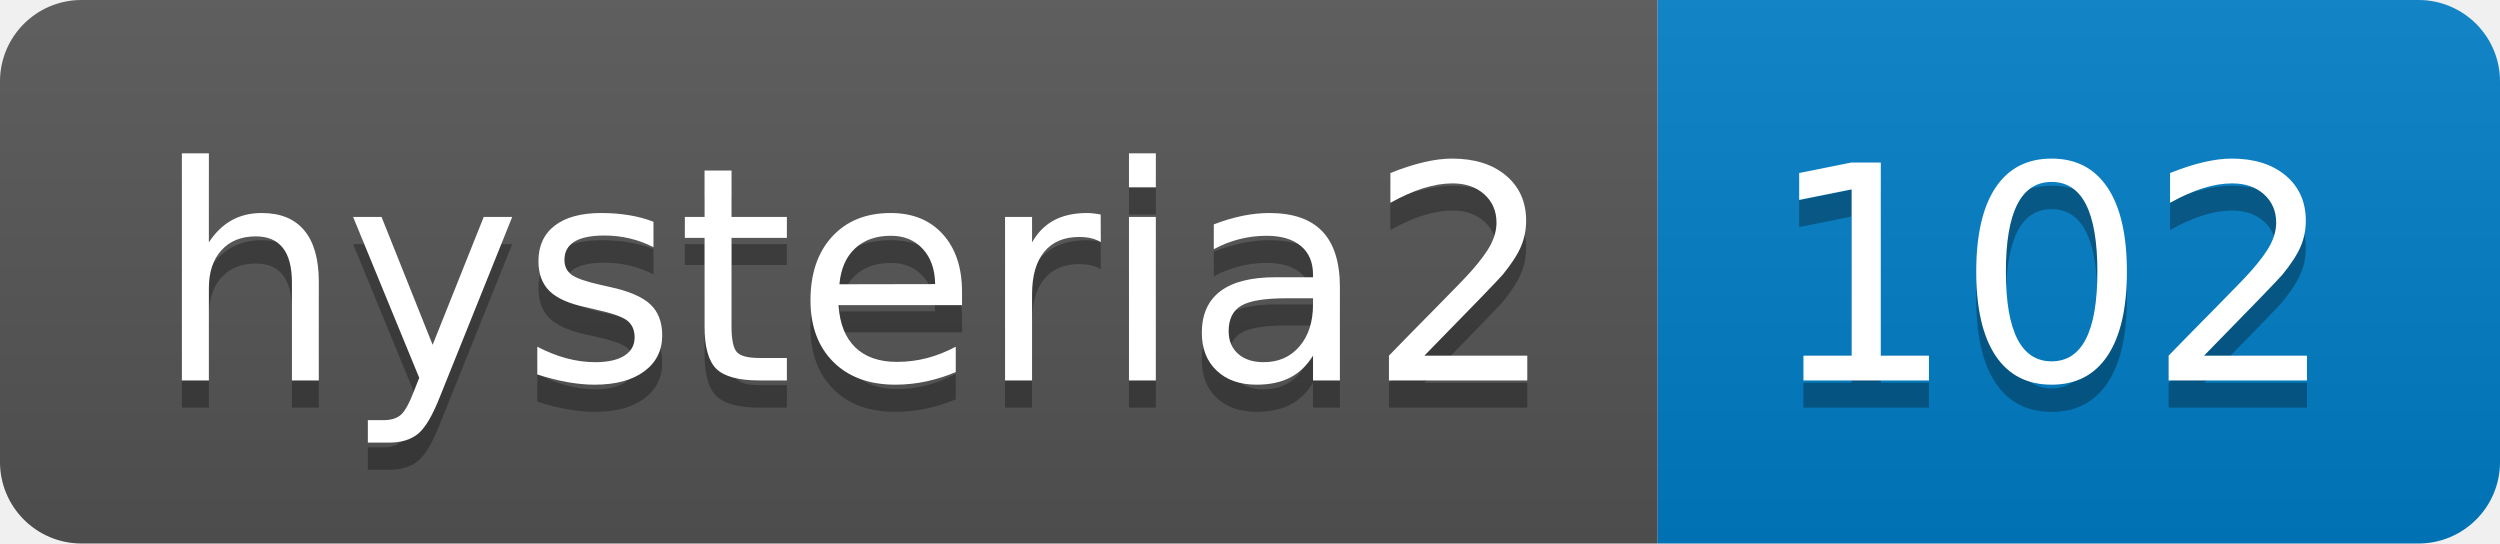
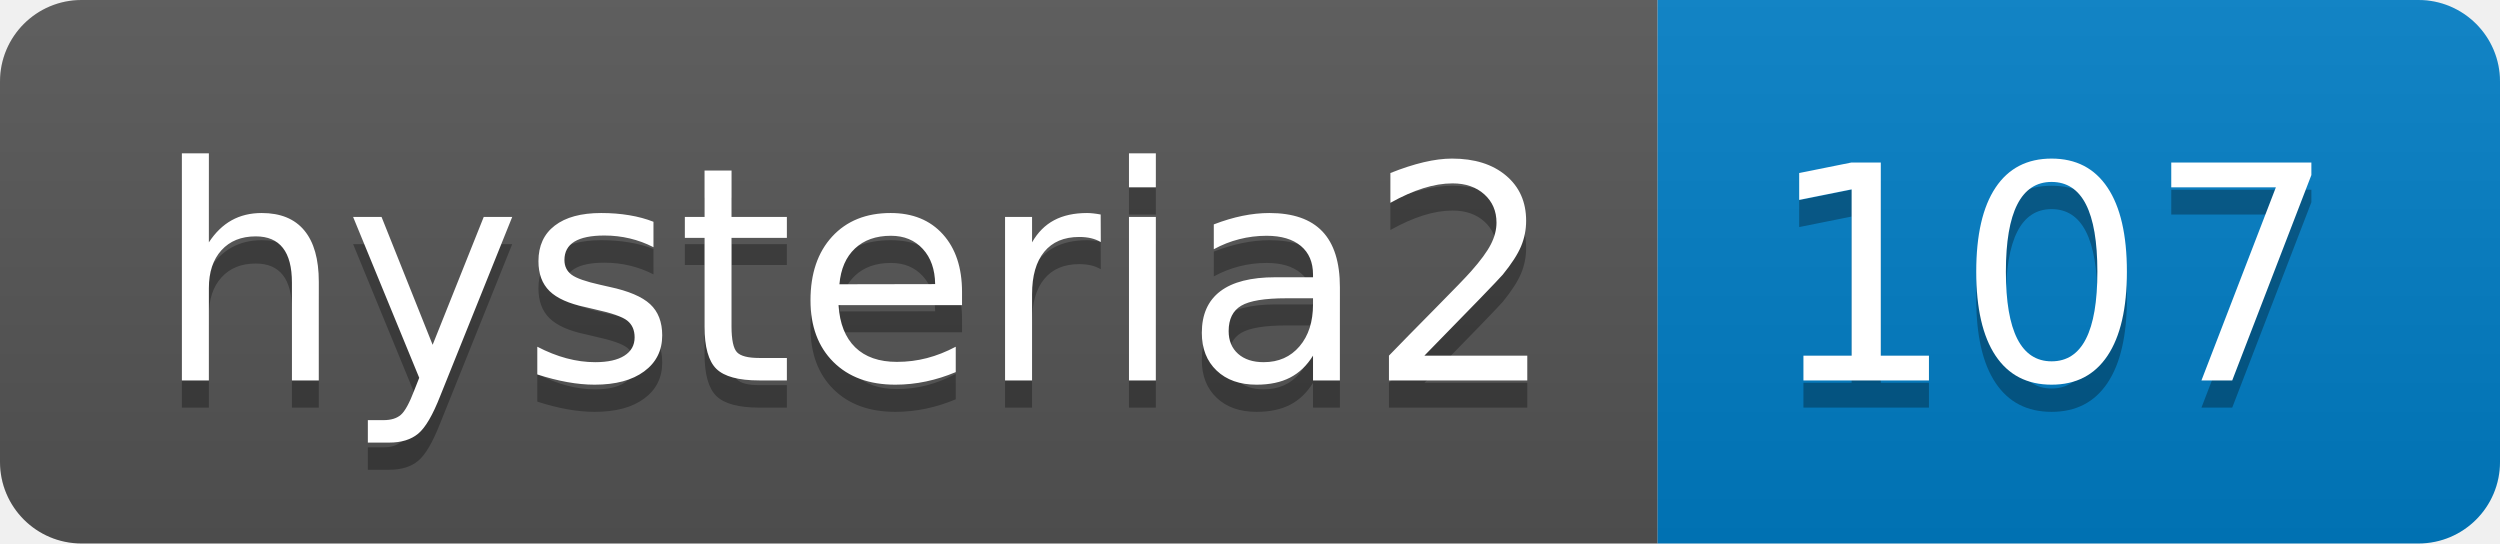
- <svg xmlns="http://www.w3.org/2000/svg" width="92" height="20" role="img" aria-label="hysteria2: 102">
+ <svg xmlns="http://www.w3.org/2000/svg" width="92" height="20" role="img" aria-label="hysteria2: 107">
  <linearGradient id="s" x2="0" y2="100%">
    <stop offset="0" stop-color="#bbb" stop-opacity=".1" />
    <stop offset="1" stop-opacity=".1" />
  </linearGradient>
  <clipPath id="r">
    <rect width="92" height="20" rx="3" fill="#fff" />
  </clipPath>
  <g clip-path="url(#r)">
    <rect width="61" height="20" fill="#555" />
    <rect x="61" width="31" height="20" fill="#007ec6" />
    <rect width="92" height="20" fill="url(#s)" />
  </g>
  <g fill="#fff" text-anchor="middle" font-family="Verdana,Geneva,DejaVu Sans,sans-serif" text-rendering="geometricPrecision" font-size="110">
    <text aria-hidden="true" x="315" y="150" fill="#010101" fill-opacity=".3" transform="scale(.1)" textLength="510">hysteria2</text>
    <text x="315" y="140" transform="scale(.1)" fill="#fff" textLength="510">hysteria2</text>
-     <text aria-hidden="true" x="755" y="150" fill="#010101" fill-opacity=".3" transform="scale(.1)" textLength="210">102</text>
-     <text x="755" y="140" transform="scale(.1)" fill="#fff" textLength="210">102</text>
+     <text aria-hidden="true" x="755" y="150" fill="#010101" fill-opacity=".3" transform="scale(.1)" textLength="210">107</text>
+     <text x="755" y="140" transform="scale(.1)" fill="#fff" textLength="210">107</text>
  </g>
</svg>
